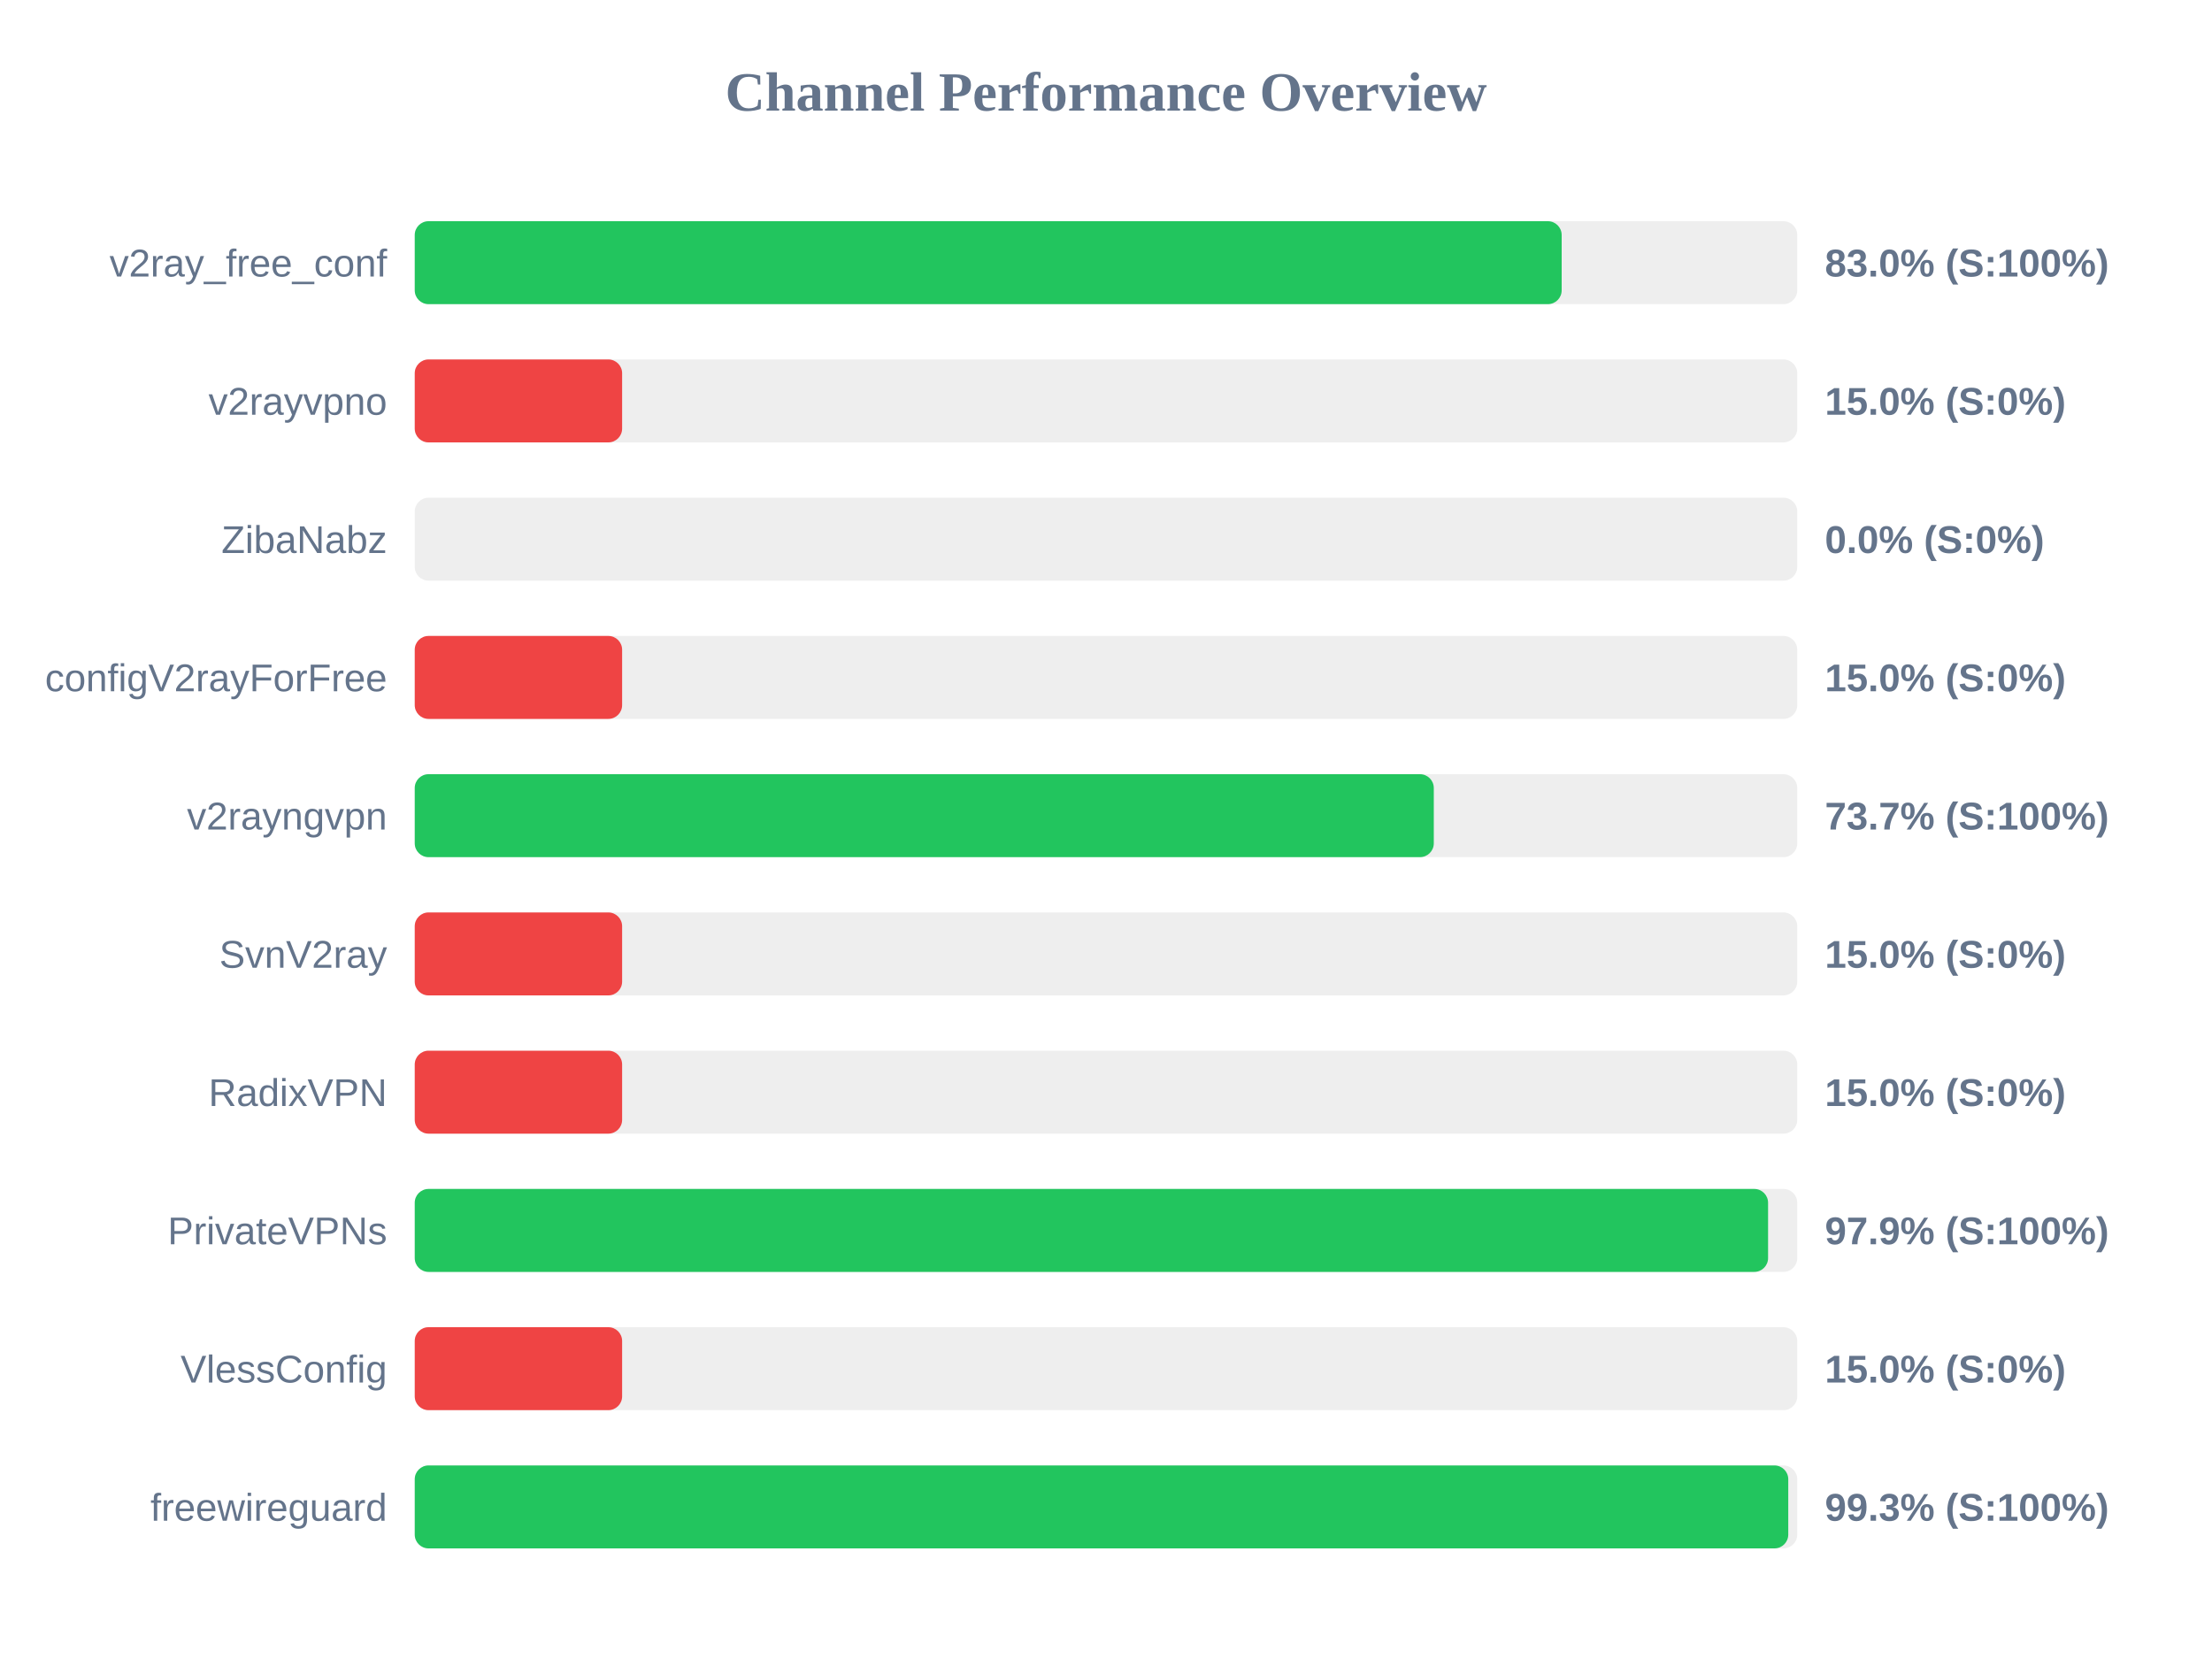
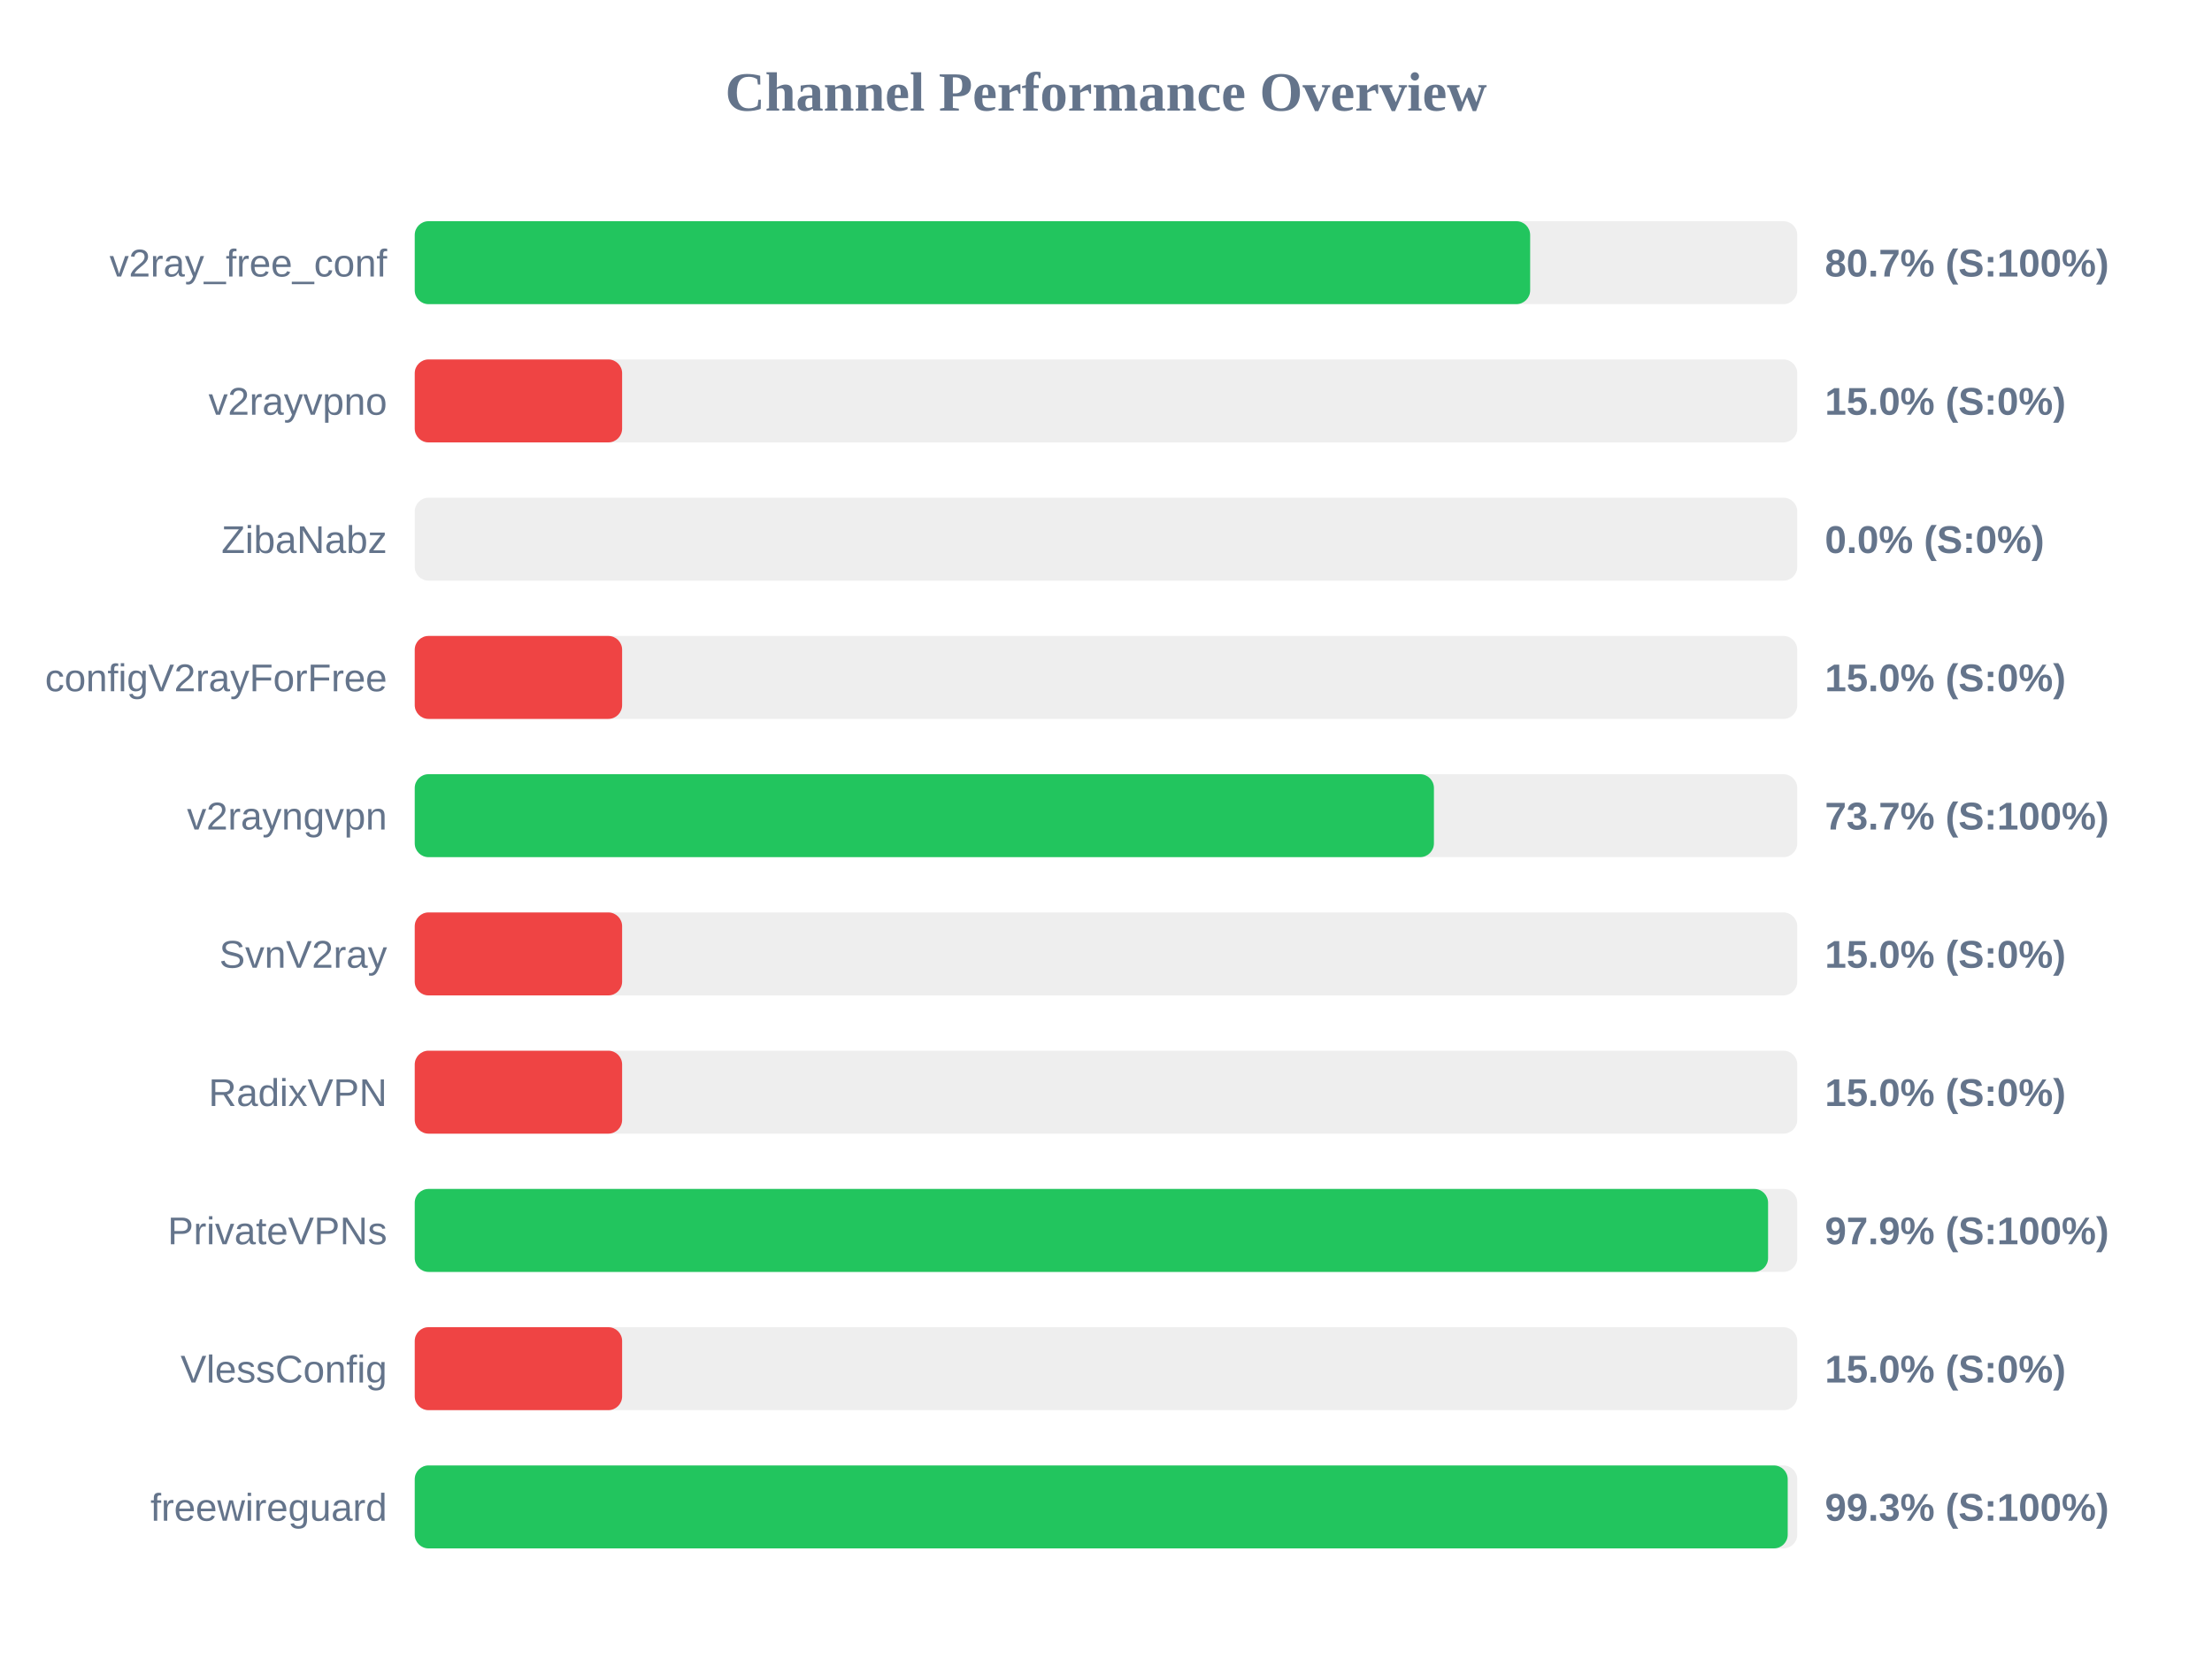
<svg xmlns="http://www.w3.org/2000/svg" width="800" height="600" version="1.1">
  <style>
        .row { font: 14px Arial; fill: #64748b; }
        .score { font: bold 14px Arial; fill: #64748b; }
    </style>
  <text x="400" y="40" text-anchor="middle" font-size="20px" font-weight="bold" fill="#64748b">Channel Performance Overview</text>
  <rect x="150" y="80" width="500" height="30" fill="#eee" rx="5" />
-   <rect x="150" y="80" width="414.8" height="30" fill="#22c55e" rx="5" />
+   <rect x="150" y="80" width="403.4" height="30" fill="#22c55e" rx="5" />
  <text x="140" y="100" text-anchor="end" class="row">v2ray_free_conf</text>
-   <text x="660" y="100" text-anchor="start" class="score">83.0% (S:100%)</text>
+   <text x="660" y="100" text-anchor="start" class="score">80.7% (S:100%)</text>
  <rect x="150" y="130" width="500" height="30" fill="#eee" rx="5" />
  <rect x="150" y="130" width="75.0" height="30" fill="#ef4444" rx="5" />
  <text x="140" y="150" text-anchor="end" class="row">v2rayvpno</text>
  <text x="660" y="150" text-anchor="start" class="score">15.0% (S:0%)</text>
  <rect x="150" y="180" width="500" height="30" fill="#eee" rx="5" />
  <rect x="150" y="180" width="0.0" height="30" fill="#ef4444" rx="5" />
  <text x="140" y="200" text-anchor="end" class="row">ZibaNabz</text>
  <text x="660" y="200" text-anchor="start" class="score">0.0% (S:0%)</text>
  <rect x="150" y="230" width="500" height="30" fill="#eee" rx="5" />
  <rect x="150" y="230" width="75.0" height="30" fill="#ef4444" rx="5" />
  <text x="140" y="250" text-anchor="end" class="row">configV2rayForFree</text>
  <text x="660" y="250" text-anchor="start" class="score">15.0% (S:0%)</text>
  <rect x="150" y="280" width="500" height="30" fill="#eee" rx="5" />
-   <rect x="150" y="280" width="368.55" height="30" fill="#22c55e" rx="5" />
+   <rect x="150" y="280" width="368.6" height="30" fill="#22c55e" rx="5" />
  <text x="140" y="300" text-anchor="end" class="row">v2rayngvpn</text>
  <text x="660" y="300" text-anchor="start" class="score">73.7% (S:100%)</text>
  <rect x="150" y="330" width="500" height="30" fill="#eee" rx="5" />
  <rect x="150" y="330" width="75.0" height="30" fill="#ef4444" rx="5" />
  <text x="140" y="350" text-anchor="end" class="row">SvnV2ray</text>
  <text x="660" y="350" text-anchor="start" class="score">15.0% (S:0%)</text>
  <rect x="150" y="380" width="500" height="30" fill="#eee" rx="5" />
  <rect x="150" y="380" width="75.0" height="30" fill="#ef4444" rx="5" />
  <text x="140" y="400" text-anchor="end" class="row">RadixVPN</text>
  <text x="660" y="400" text-anchor="start" class="score">15.0% (S:0%)</text>
  <rect x="150" y="430" width="500" height="30" fill="#eee" rx="5" />
  <rect x="150" y="430" width="489.45" height="30" fill="#22c55e" rx="5" />
  <text x="140" y="450" text-anchor="end" class="row">PrivateVPNs</text>
  <text x="660" y="450" text-anchor="start" class="score">97.9% (S:100%)</text>
  <rect x="150" y="480" width="500" height="30" fill="#eee" rx="5" />
  <rect x="150" y="480" width="75.0" height="30" fill="#ef4444" rx="5" />
  <text x="140" y="500" text-anchor="end" class="row">VlessConfig</text>
  <text x="660" y="500" text-anchor="start" class="score">15.0% (S:0%)</text>
  <rect x="150" y="530" width="500" height="30" fill="#eee" rx="5" />
-   <rect x="150" y="530" width="496.75" height="30" fill="#22c55e" rx="5" />
+   <rect x="150" y="530" width="496.55" height="30" fill="#22c55e" rx="5" />
  <text x="140" y="550" text-anchor="end" class="row">freewireguard</text>
  <text x="660" y="550" text-anchor="start" class="score">99.3% (S:100%)</text>
</svg>
